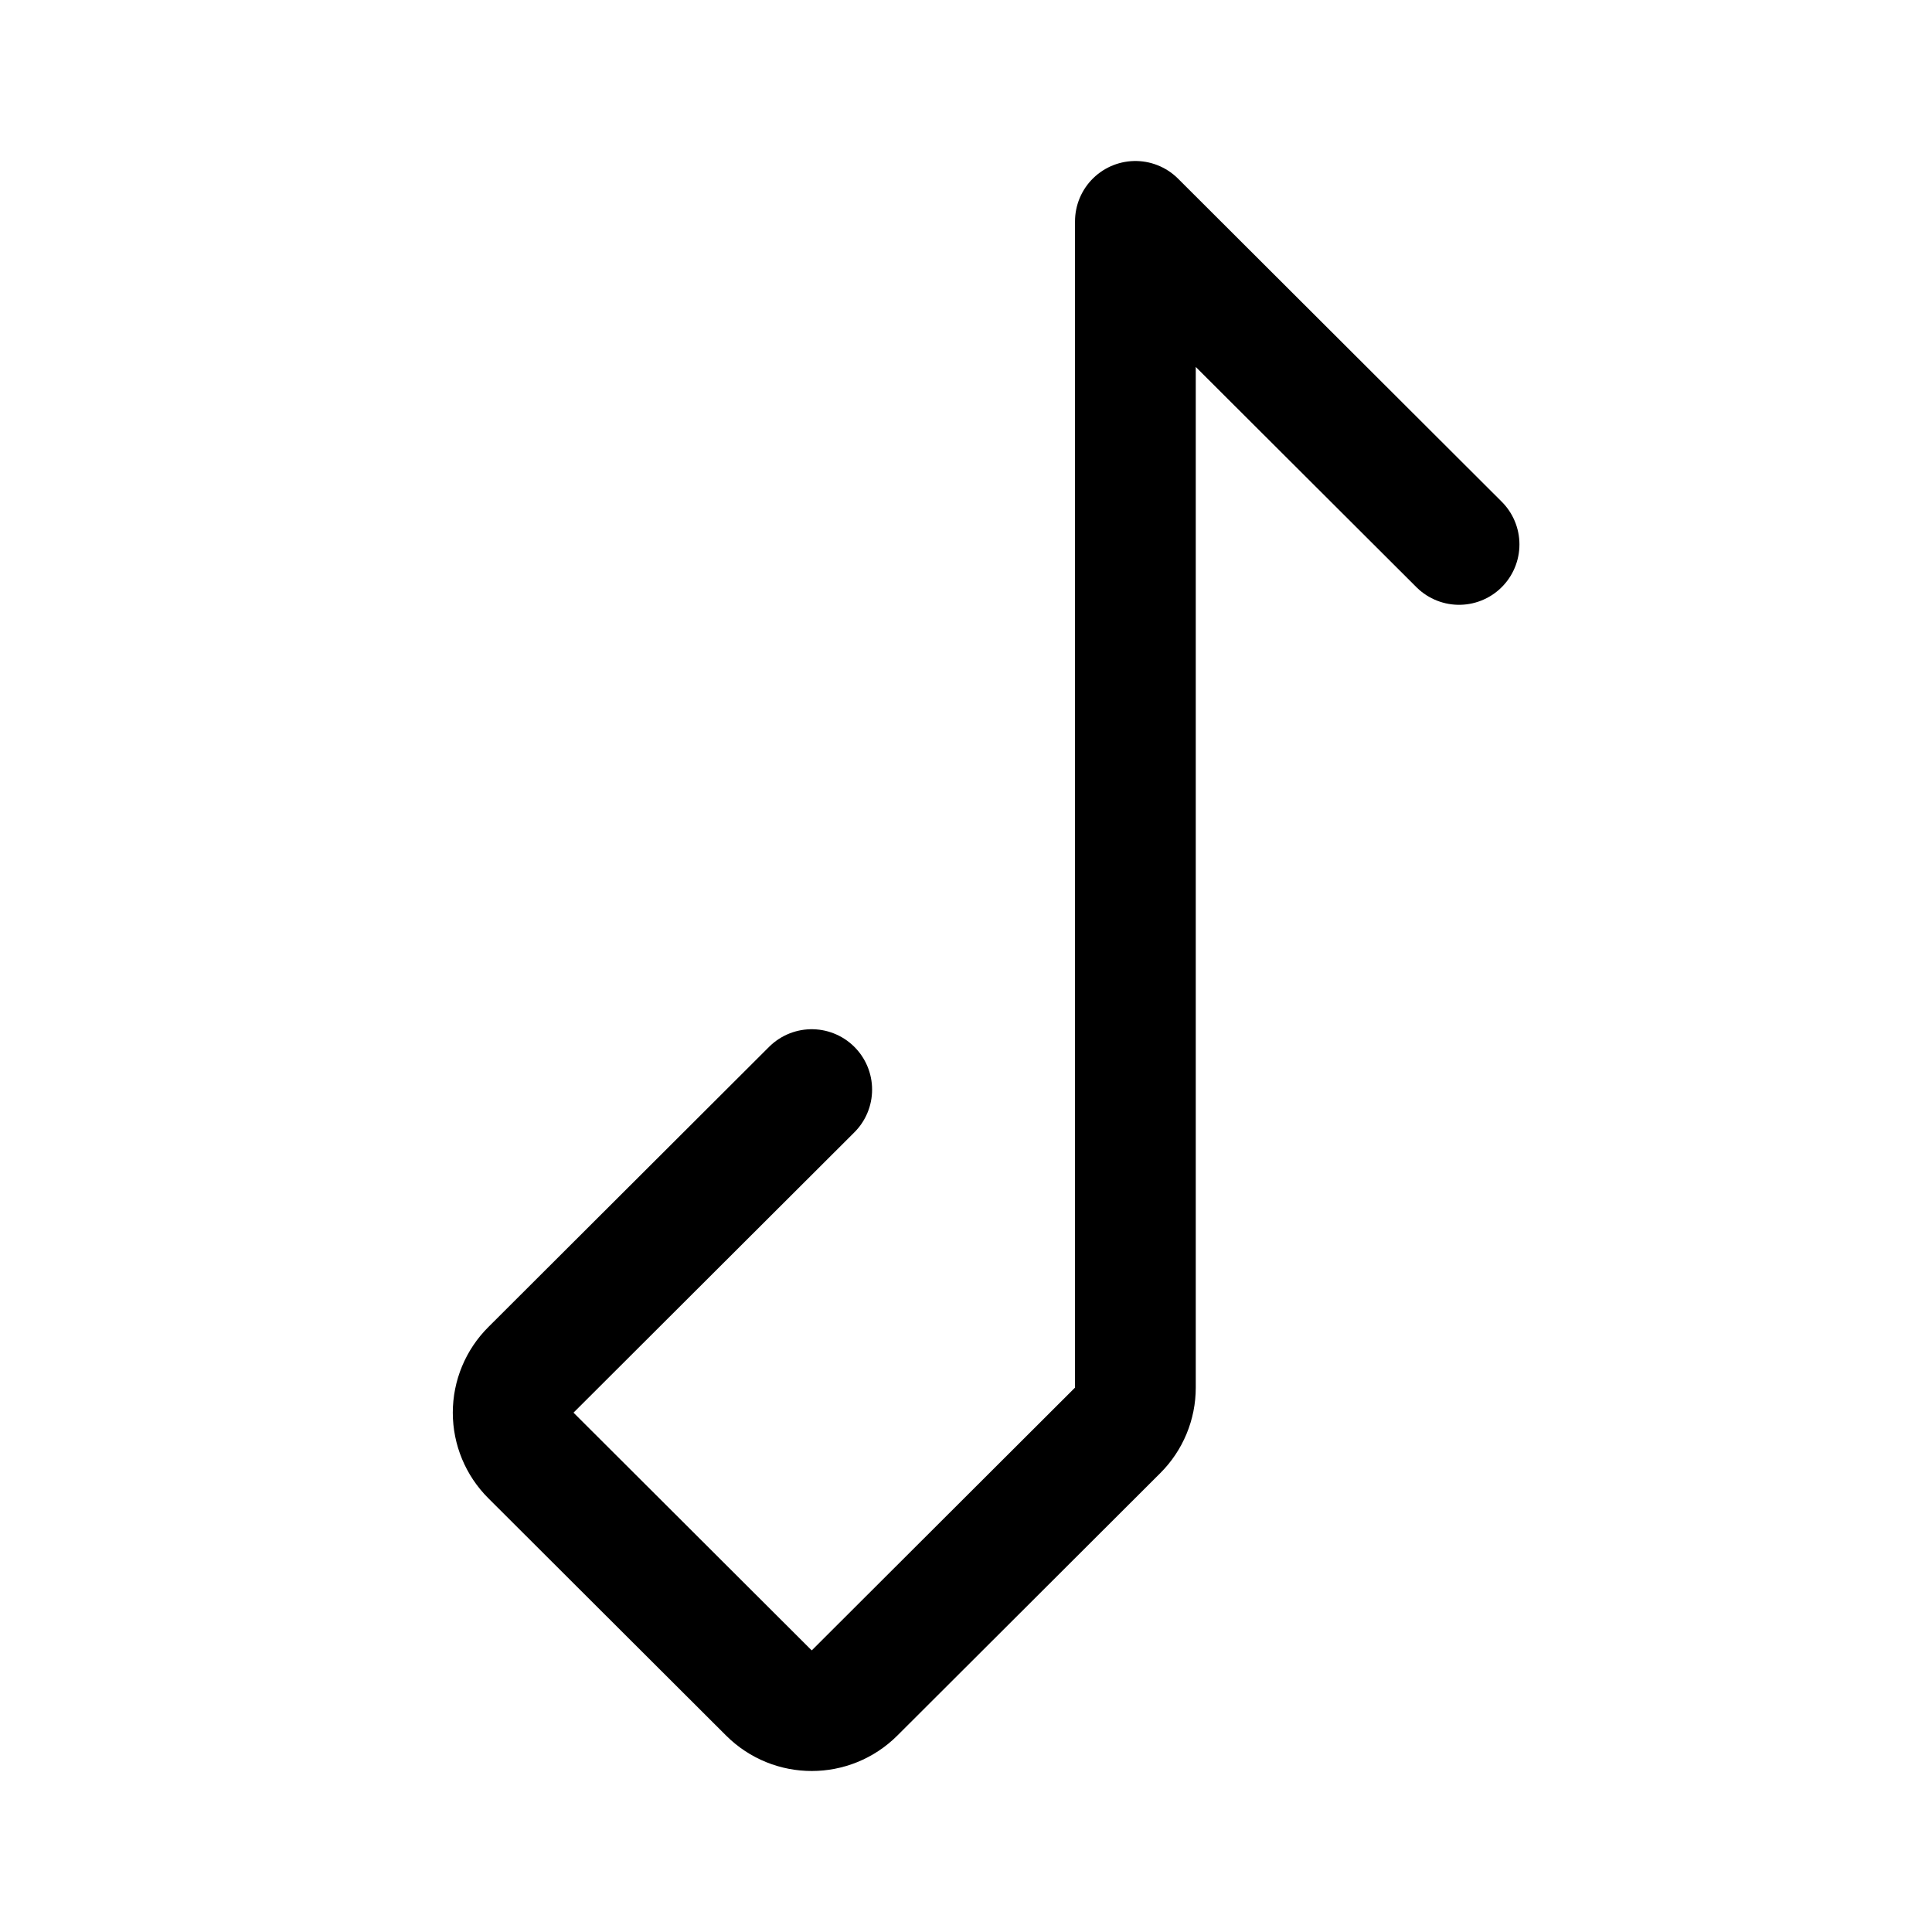
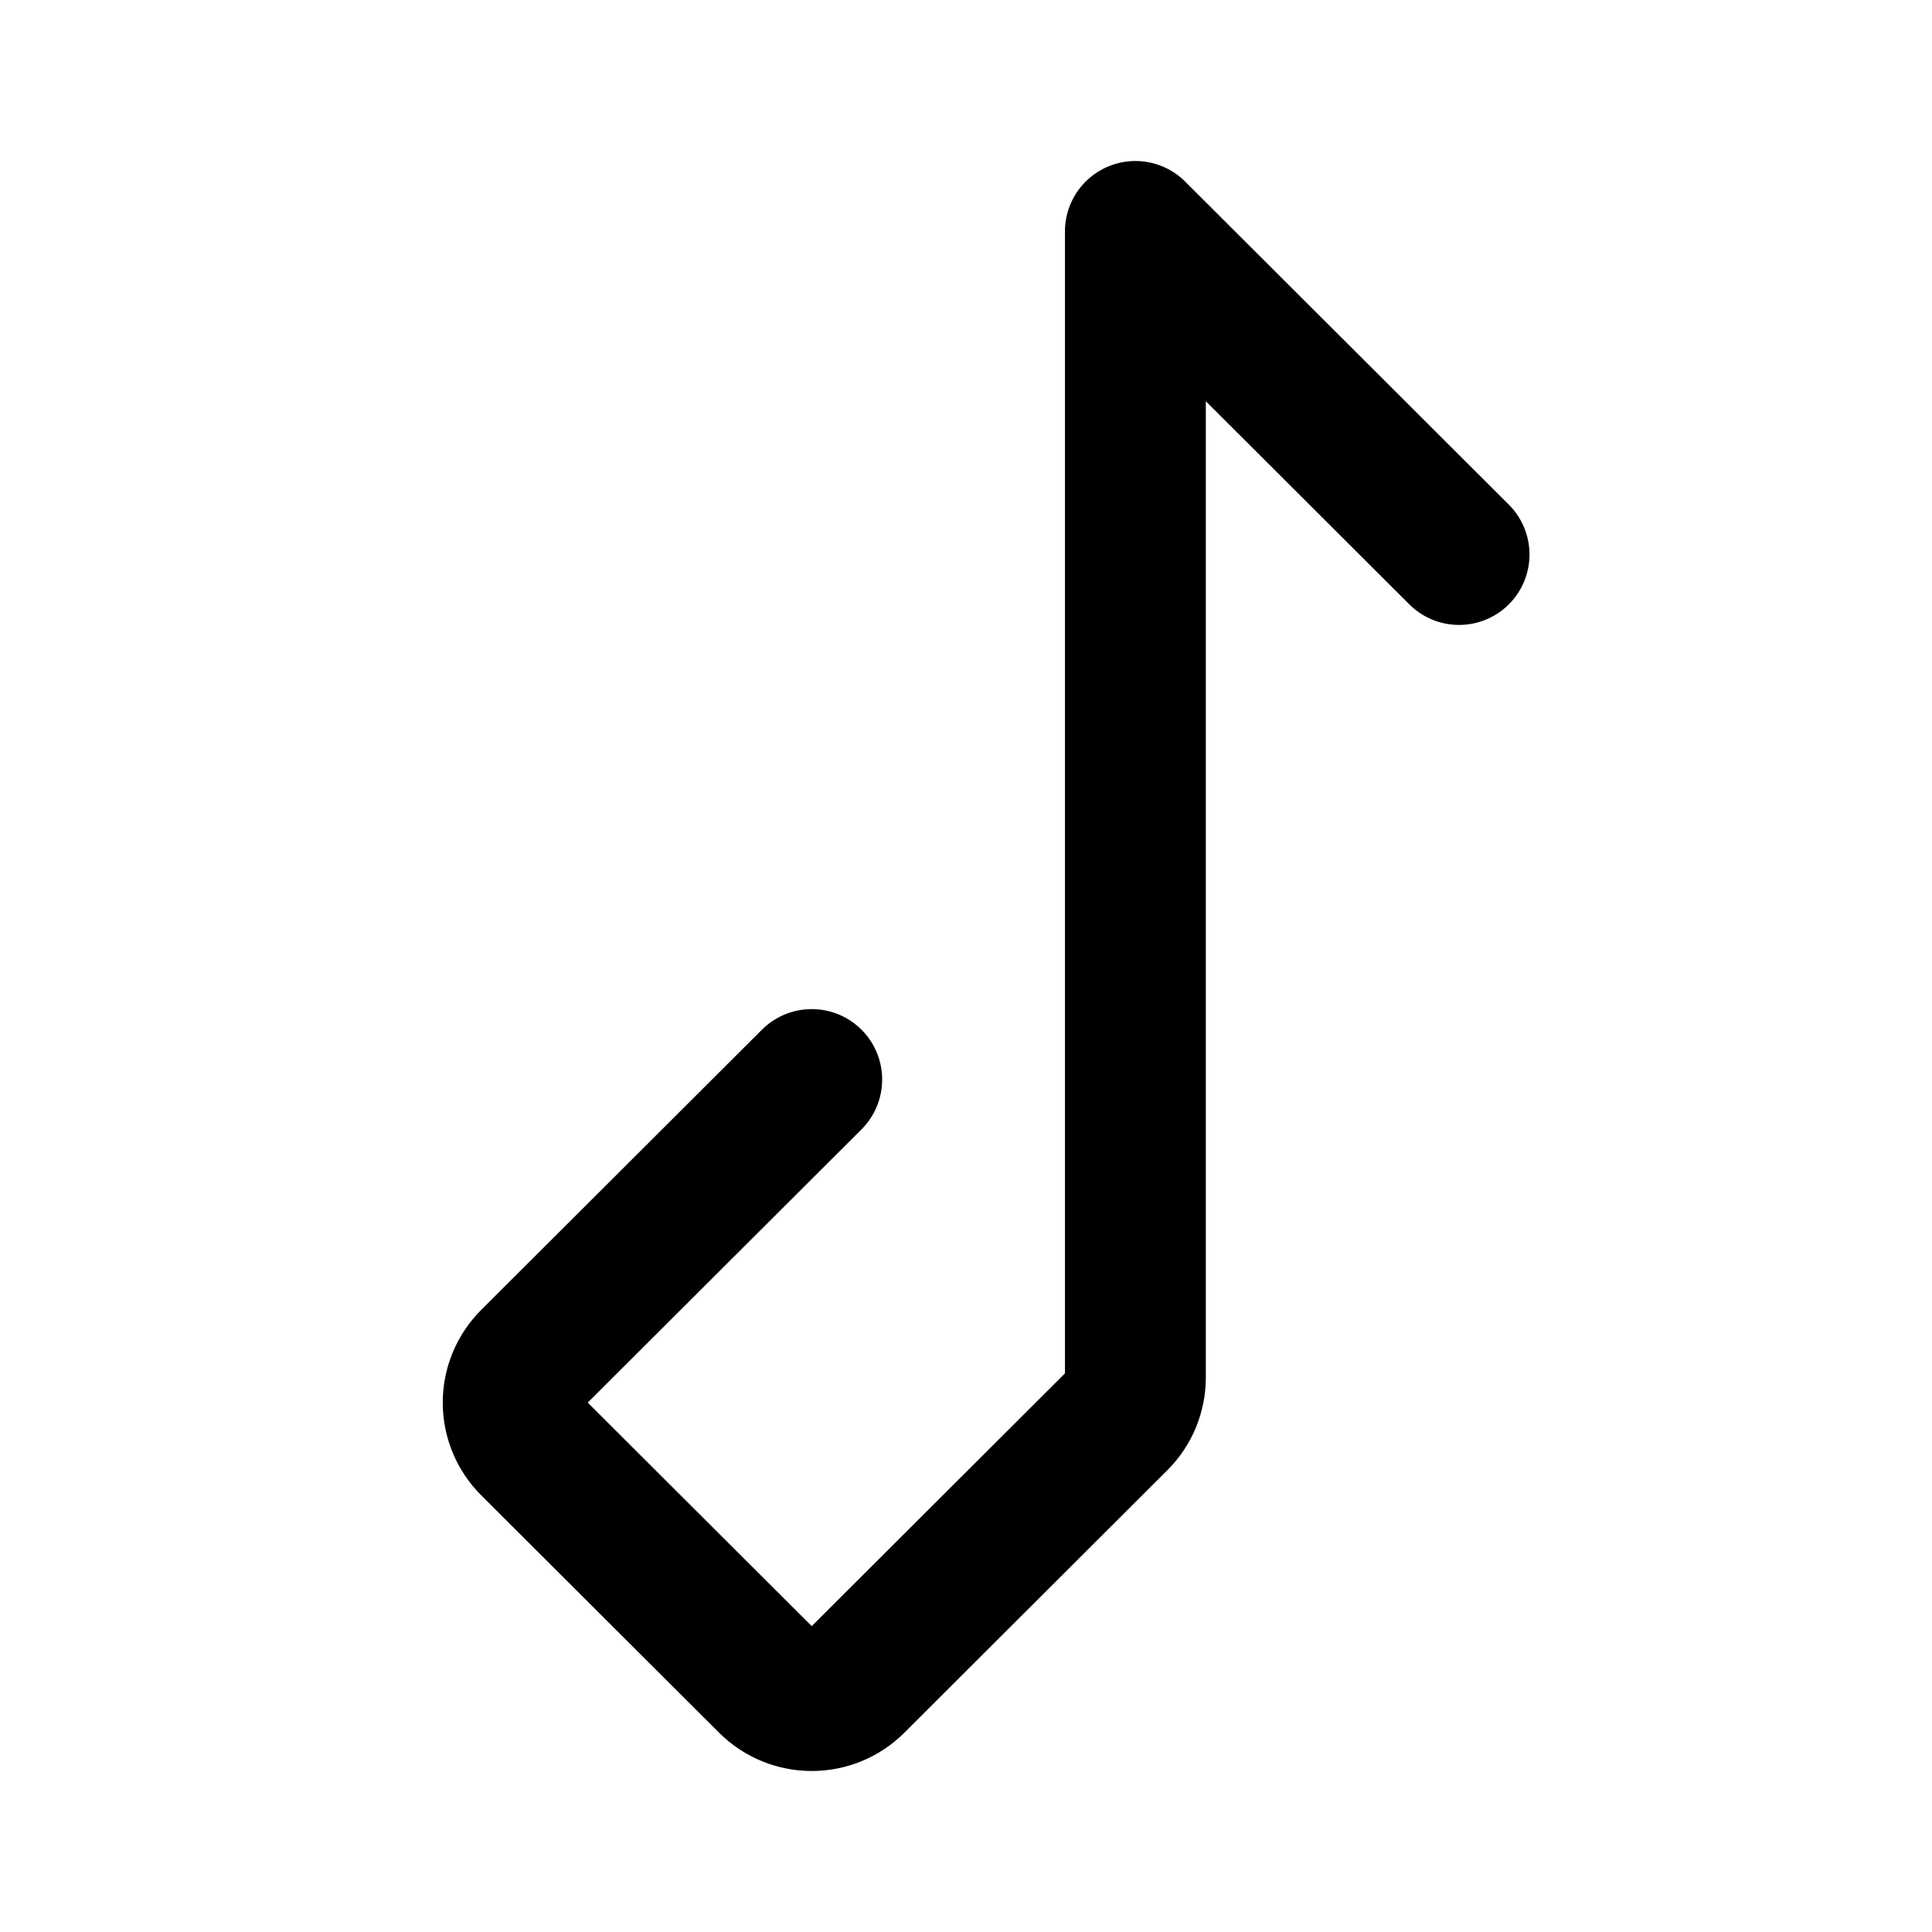
- <svg xmlns="http://www.w3.org/2000/svg" width="192" height="192" fill="none">
-   <path stroke="#000" stroke-linecap="round" stroke-linejoin="round" stroke-width="12" d="M145 54.105 112.834 22v115.9a6 6 0 0 1-1.761 4.246l-26.14 26.091a6.04 6.04 0 0 1-8.53 0l-23.637-23.592a6.01 6.01 0 0 1 0-8.513l27.902-27.849" />
+ <svg xmlns="http://www.w3.org/2000/svg" width="192" height="192" viewBox="0 0 192 192" fill="none">
+   <path d="M145 55.105 112.834 23v113.9a5.994 5.994 0 0 1-1.761 4.246l-26.14 26.091a6.04 6.04 0 0 1-8.53 0l-23.637-23.592a6.012 6.012 0 0 1 0-8.513l27.902-27.849" stroke="#000" stroke-width="14" stroke-linecap="round" stroke-linejoin="round" />
</svg>
